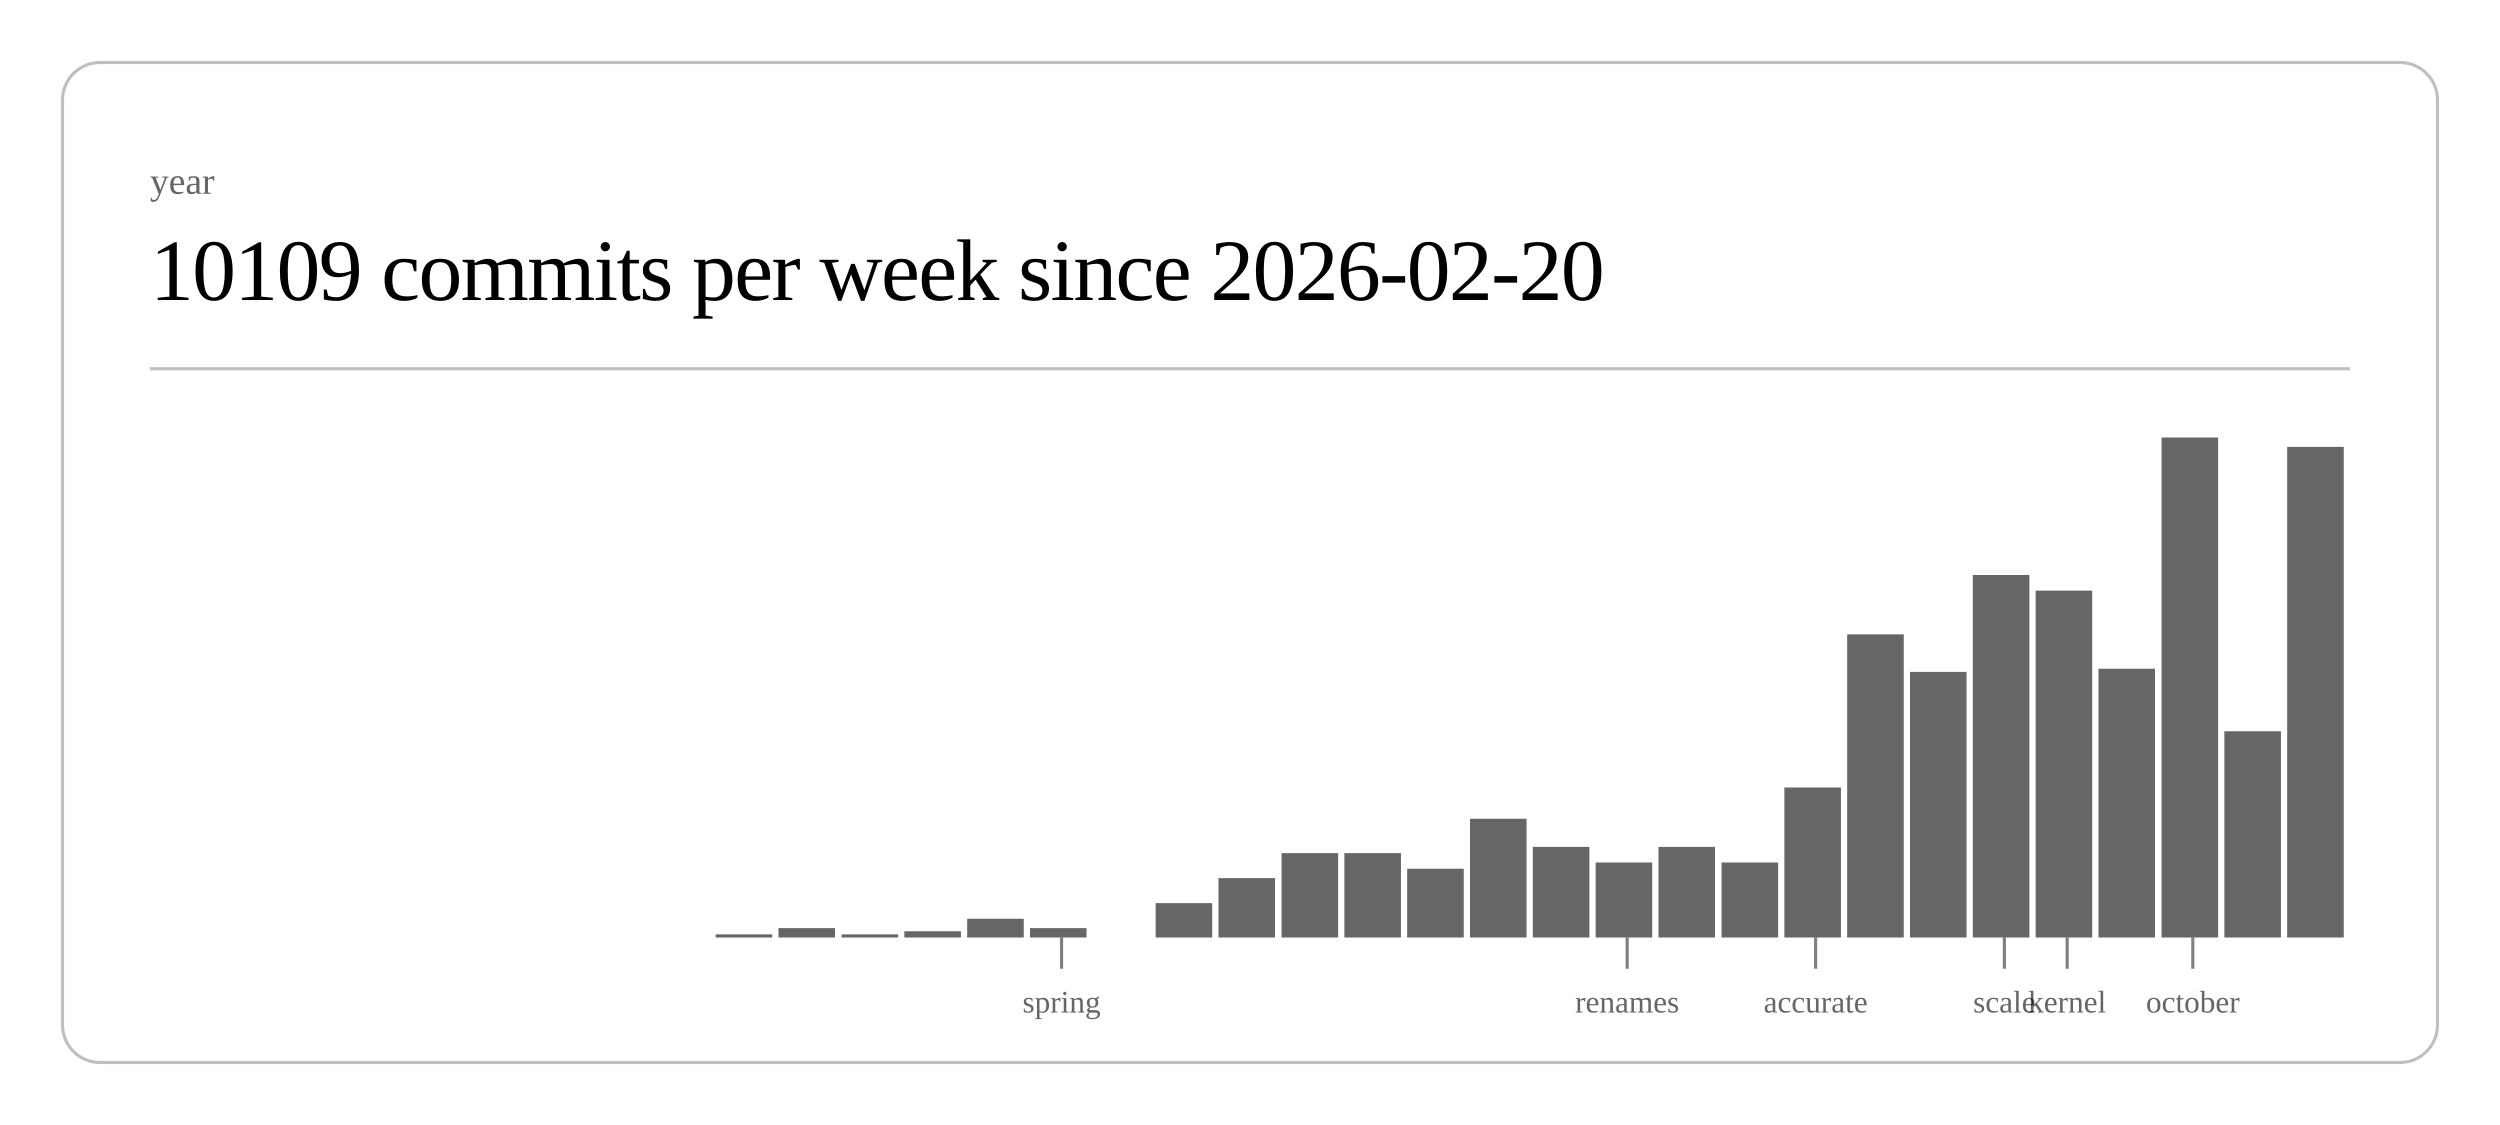
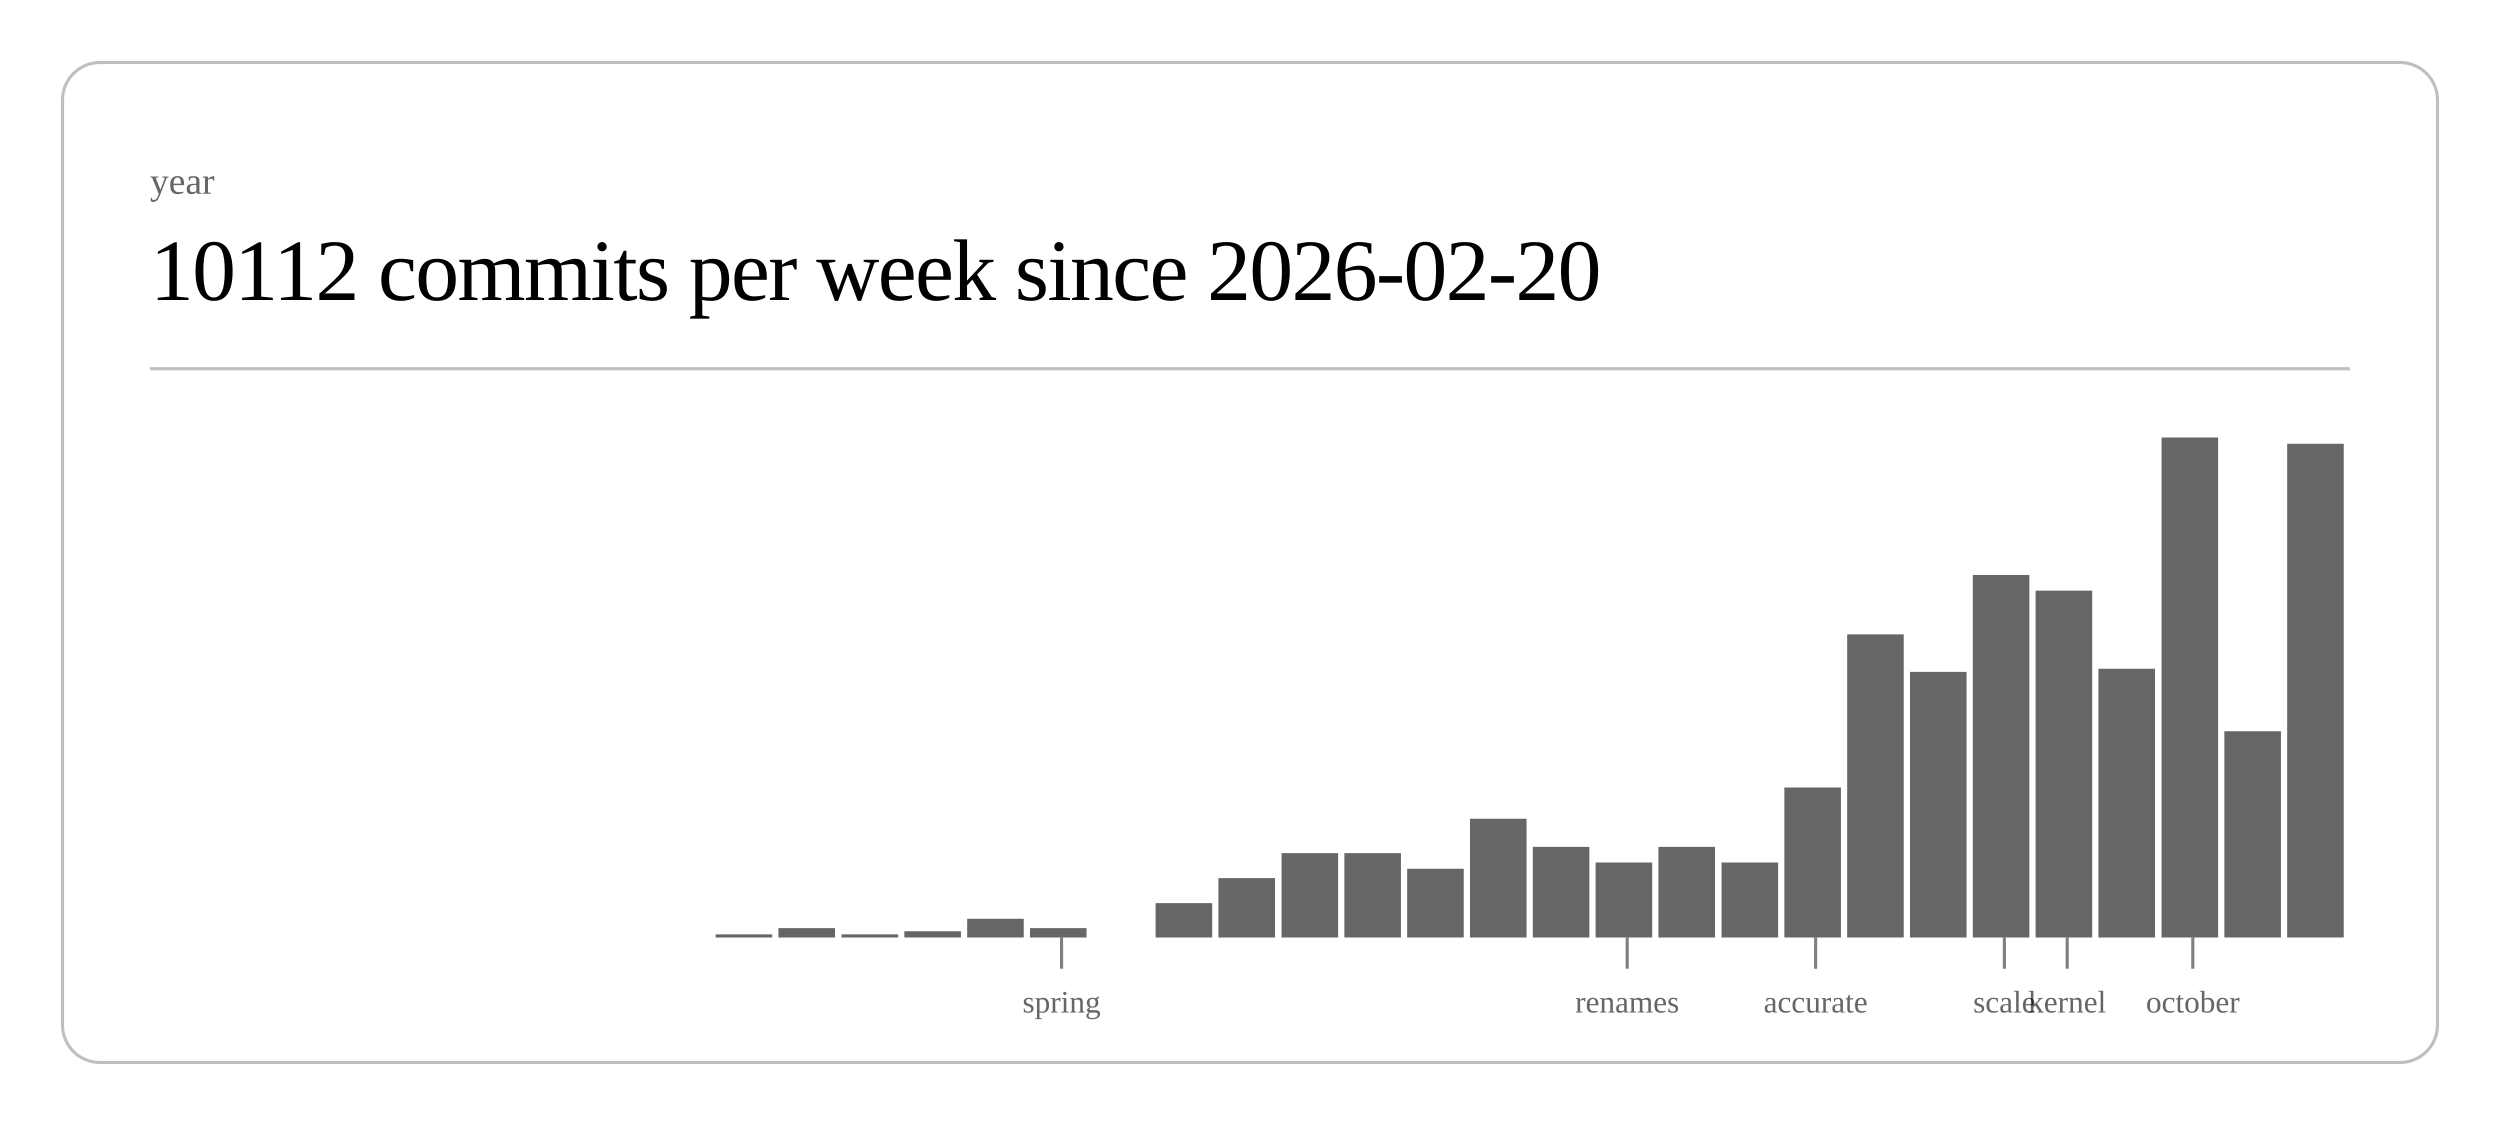
<svg xmlns="http://www.w3.org/2000/svg" class="post-header-svg" viewBox="0 0 800 360" width="800" height="360">
  <rect x="20" y="20" width="760" height="320" rx="12" ry="12" fill="none" stroke="currentColor" stroke-width="1" opacity="0.25" />
  <text fill="currentColor" x="48" y="62" font-size="12" opacity="0.6">year</text>
-   <text fill="currentColor" x="48" y="96" font-size="28" font-weight="300" letter-spacing="-0.5">10109 commits per week since 2026-02-20</text>
+   <text fill="currentColor" x="48" y="96" font-size="28" font-weight="300" letter-spacing="-0.5">10112 commits per week since 2026-02-20</text>
  <line stroke="currentColor" x1="48" y1="118" x2="752" y2="118" stroke-width="1" opacity="0.25" />
  <rect x="229.0" y="299" width="18.1" height="1" fill="currentColor" opacity="0.6" />
  <rect x="249.1" y="297" width="18.1" height="3" fill="currentColor" opacity="0.6" />
  <rect x="269.3" y="299" width="18.1" height="1" fill="currentColor" opacity="0.6" />
  <rect x="289.4" y="298" width="18.1" height="2" fill="currentColor" opacity="0.6" />
  <rect x="309.5" y="294" width="18.1" height="6" fill="currentColor" opacity="0.6" />
  <rect x="329.6" y="297" width="18.1" height="3" fill="currentColor" opacity="0.6" />
  <rect x="369.8" y="289" width="18.1" height="11" fill="currentColor" opacity="0.6" />
  <rect x="389.9" y="281" width="18.1" height="19" fill="currentColor" opacity="0.6" />
  <rect x="410.1" y="273" width="18.1" height="27" fill="currentColor" opacity="0.6" />
  <rect x="430.2" y="273" width="18.1" height="27" fill="currentColor" opacity="0.6" />
  <rect x="450.3" y="278" width="18.1" height="22" fill="currentColor" opacity="0.6" />
  <rect x="470.4" y="262" width="18.1" height="38" fill="currentColor" opacity="0.6" />
  <rect x="490.5" y="271" width="18.1" height="29" fill="currentColor" opacity="0.6" />
  <rect x="510.6" y="276" width="18.1" height="24" fill="currentColor" opacity="0.6" />
  <rect x="530.7" y="271" width="18.1" height="29" fill="currentColor" opacity="0.6" />
  <rect x="550.9" y="276" width="18.1" height="24" fill="currentColor" opacity="0.6" />
  <rect x="571.0" y="252" width="18.1" height="48" fill="currentColor" opacity="0.6" />
  <rect x="591.1" y="203" width="18.1" height="97" fill="currentColor" opacity="0.6" />
  <rect x="611.2" y="215" width="18.1" height="85" fill="currentColor" opacity="0.6" />
  <rect x="631.3" y="184" width="18.1" height="116" fill="currentColor" opacity="0.6" />
  <rect x="651.4" y="189" width="18.1" height="111" fill="currentColor" opacity="0.6" />
  <rect x="671.5" y="214" width="18.1" height="86" fill="currentColor" opacity="0.6" />
  <rect x="691.7" y="140" width="18.1" height="160" fill="currentColor" opacity="0.6" />
  <rect x="711.8" y="234" width="18.1" height="66" fill="currentColor" opacity="0.6" />
-   <rect x="731.9" y="143" width="18.1" height="157" fill="currentColor" opacity="0.6" />
+   <rect x="731.9" y="142" width="18.1" height="158" fill="currentColor" opacity="0.6" />
  <line stroke="currentColor" x1="339.7" y1="300" x2="339.7" y2="310" stroke-width="1" opacity="0.5" />
  <text fill="currentColor" x="339.7" y="324" font-size="10" opacity="0.6" text-anchor="middle">spring</text>
  <line stroke="currentColor" x1="520.7" y1="300" x2="520.7" y2="310" stroke-width="1" opacity="0.5" />
  <text fill="currentColor" x="520.7" y="324" font-size="10" opacity="0.6" text-anchor="middle">renames</text>
  <line stroke="currentColor" x1="581.0" y1="300" x2="581.0" y2="310" stroke-width="1" opacity="0.5" />
  <text fill="currentColor" x="581.0" y="324" font-size="10" opacity="0.6" text-anchor="middle">accurate</text>
  <line stroke="currentColor" x1="641.4" y1="300" x2="641.4" y2="310" stroke-width="1" opacity="0.5" />
  <text fill="currentColor" x="641.4" y="324" font-size="10" opacity="0.6" text-anchor="middle">scale</text>
  <line stroke="currentColor" x1="661.5" y1="300" x2="661.5" y2="310" stroke-width="1" opacity="0.5" />
  <text fill="currentColor" x="661.5" y="324" font-size="10" opacity="0.6" text-anchor="middle">kernel</text>
  <line stroke="currentColor" x1="701.7" y1="300" x2="701.7" y2="310" stroke-width="1" opacity="0.5" />
  <text fill="currentColor" x="701.7" y="324" font-size="10" opacity="0.6" text-anchor="middle">october</text>
</svg>
